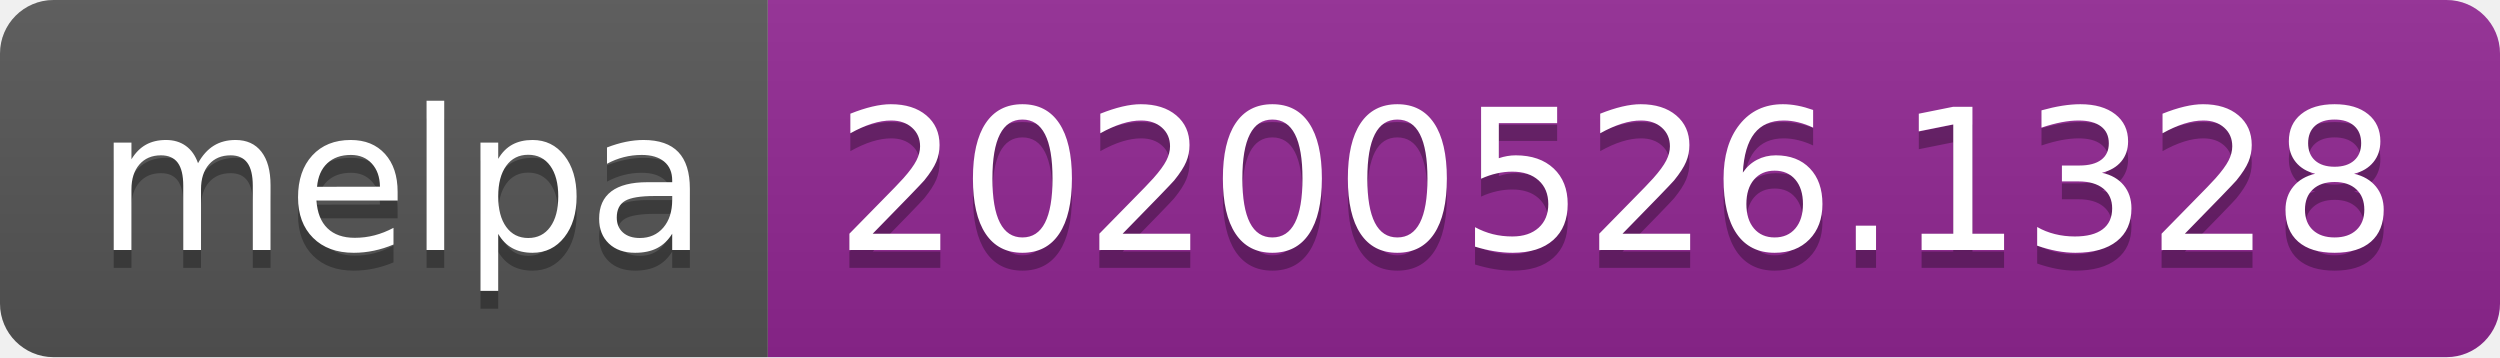
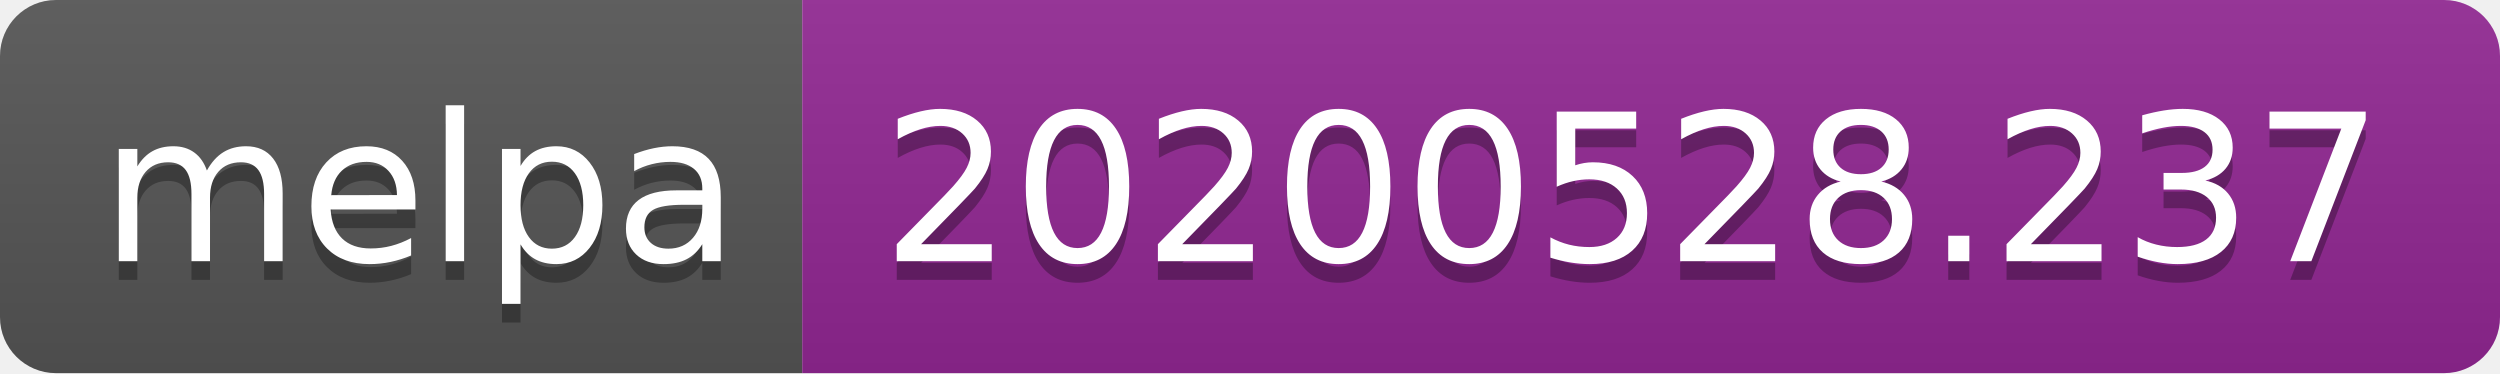
- <svg xmlns="http://www.w3.org/2000/svg" width="140" height="20">
+ <svg xmlns="http://www.w3.org/2000/svg" width="134" height="20">
  <linearGradient id="s" x2="0" y2="100%">
    <stop offset="0" stop-color="#bbb" stop-opacity=".1" />
    <stop offset="1" stop-opacity=".1" />
  </linearGradient>
  <clipPath id="r">
-     <rect width="140" height="20" rx="3" fill="#fff" />
+     <rect width="134" height="20" rx="3" fill="#fff" />
  </clipPath>
  <g clip-path="url(#r)">
    <rect width="43" height="20" fill="#555" />
-     <rect x="43" width="97" height="20" fill="#922793" />
-     <rect width="140" height="20" fill="url(#s)" />
+     <rect x="43" width="91" height="20" fill="#922793" />
+     <rect width="134" height="20" fill="url(#s)" />
  </g>
  <g fill="#fff" text-anchor="middle" font-family="Verdana,Geneva,DejaVu Sans,sans-serif" text-rendering="geometricPrecision" font-size="110">
    <text x="225" y="150" fill="#010101" fill-opacity=".3" transform="scale(.1)" textLength="330">melpa</text>
    <text x="225" y="140" transform="scale(.1)" textLength="330">melpa</text>
-     <text x="905" y="150" fill="#010101" fill-opacity=".3" transform="scale(.1)" textLength="870">20200526.1328</text>
-     <text x="905" y="140" transform="scale(.1)" textLength="870">20200526.1328</text>
+     <text x="875" y="150" fill="#010101" fill-opacity=".3" transform="scale(.1)" textLength="810">20200528.237</text>
+     <text x="875" y="140" transform="scale(.1)" textLength="810">20200528.237</text>
  </g>
</svg>
